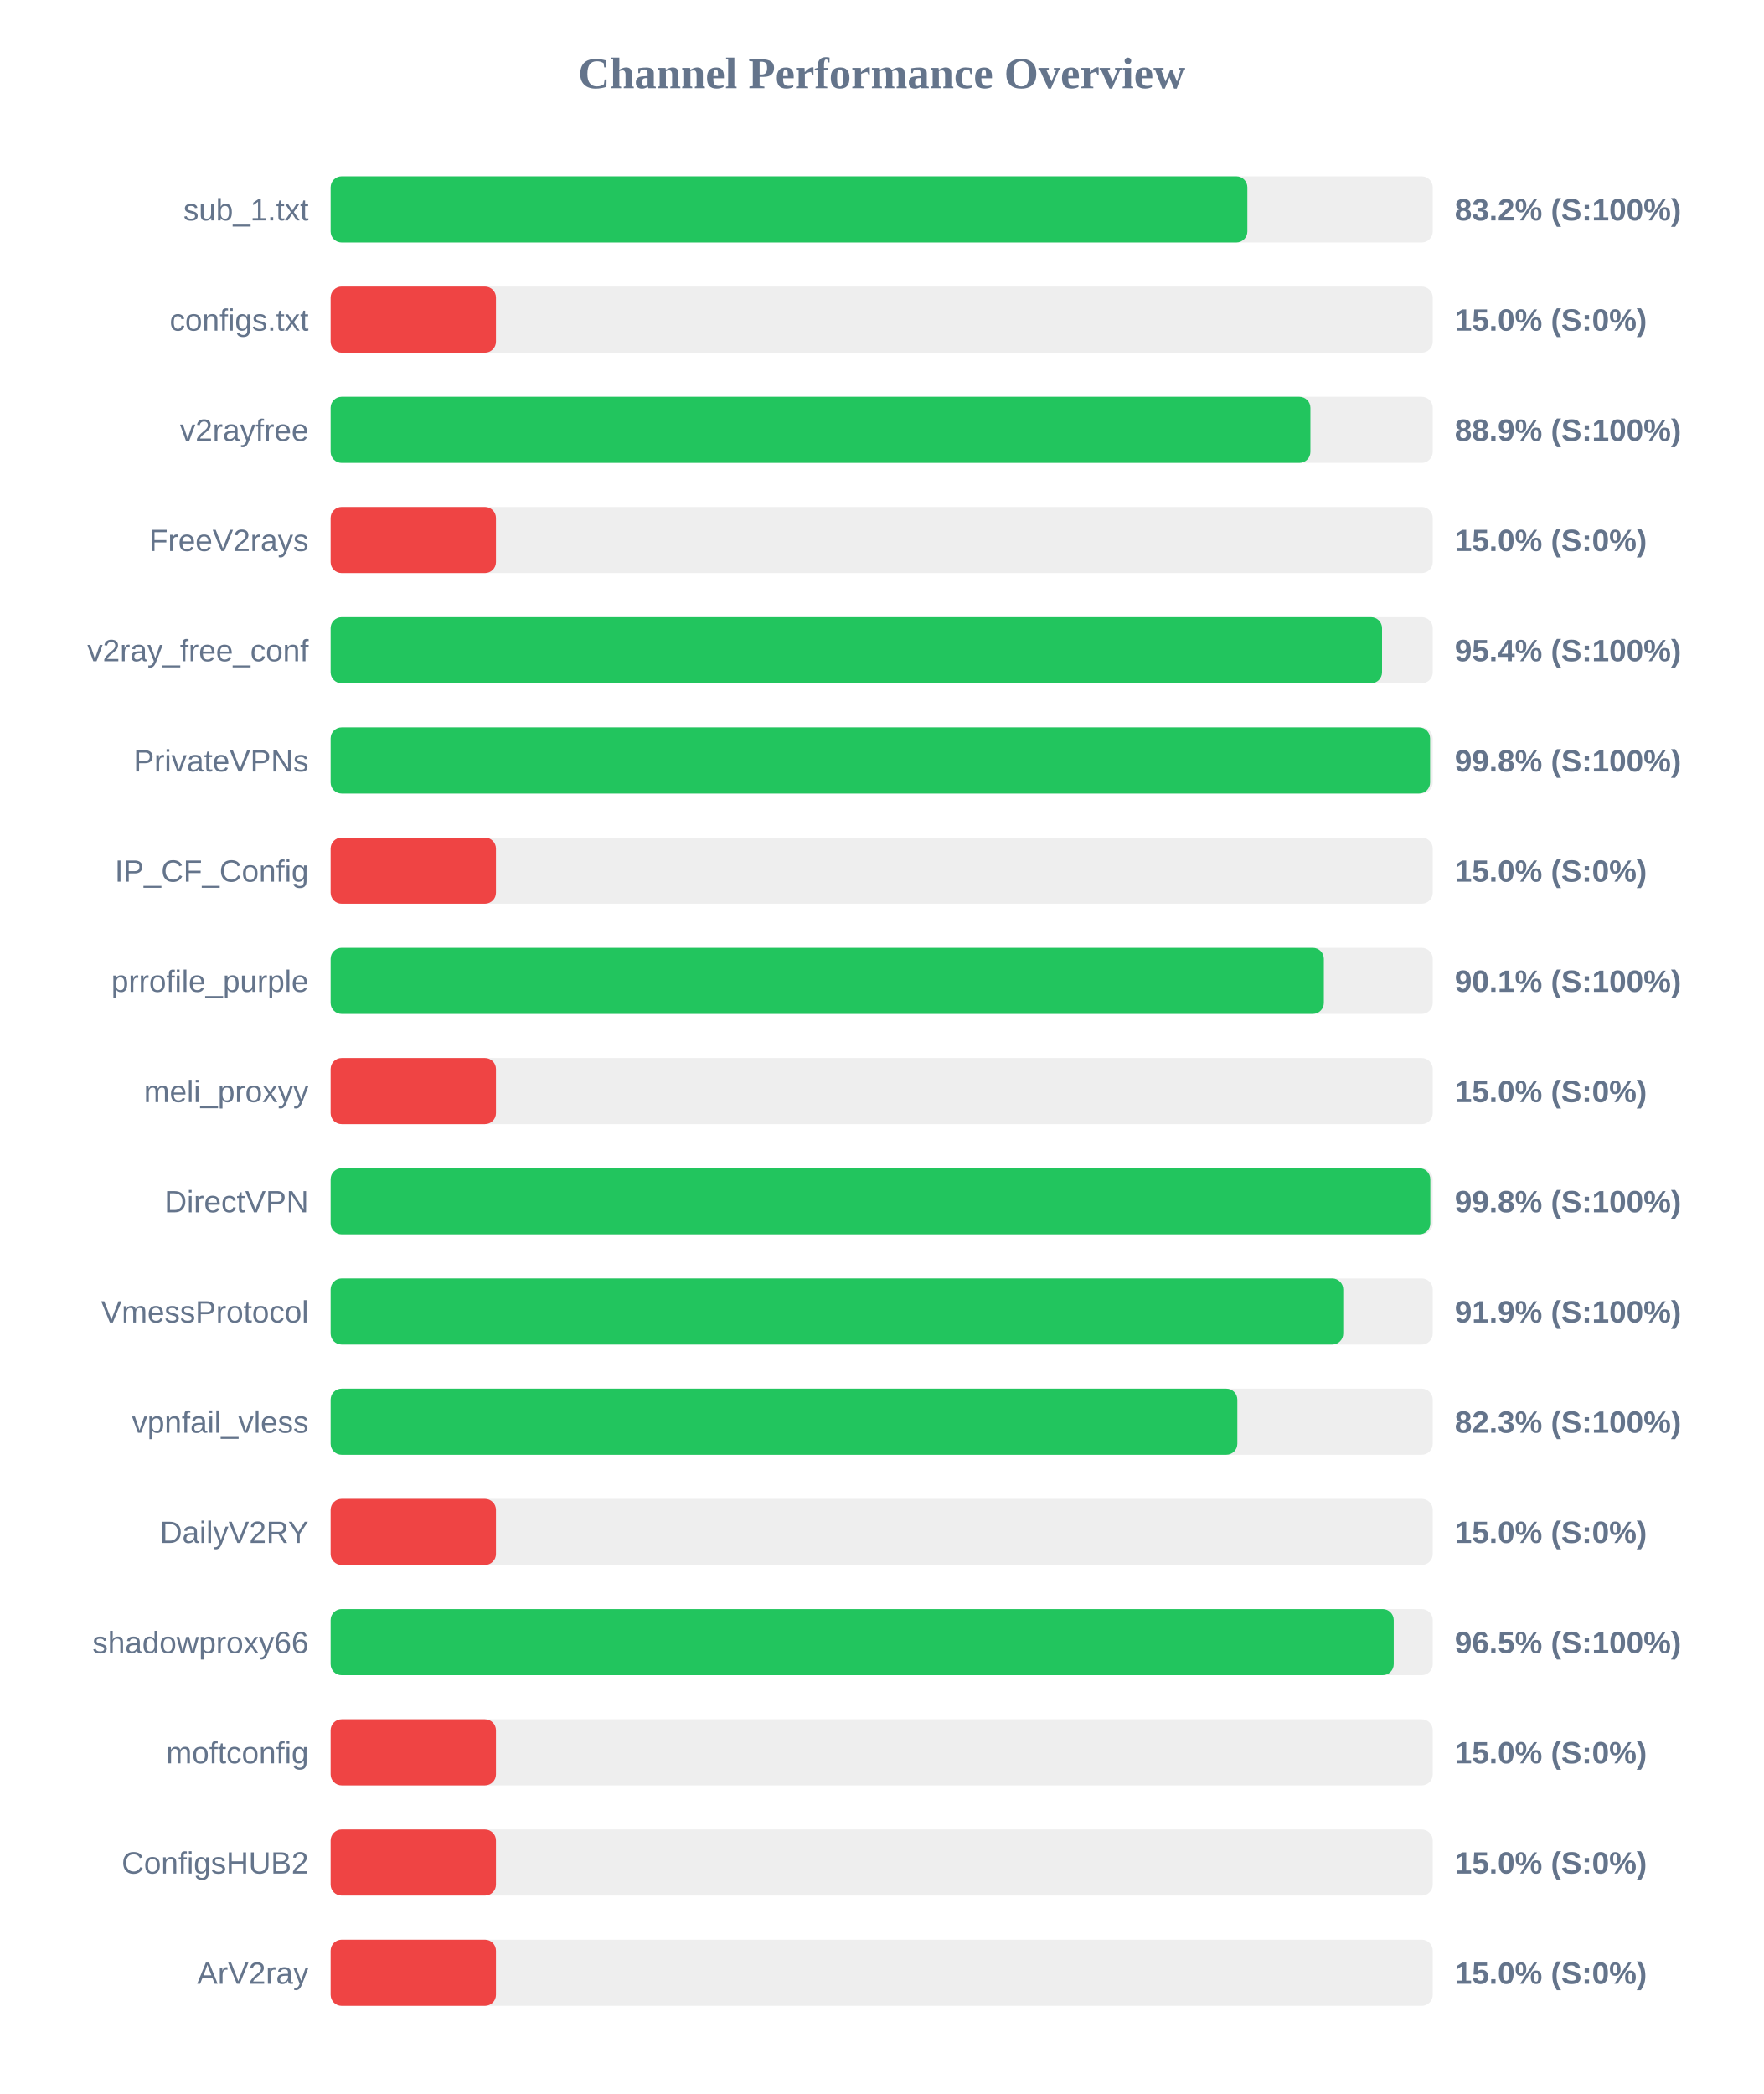
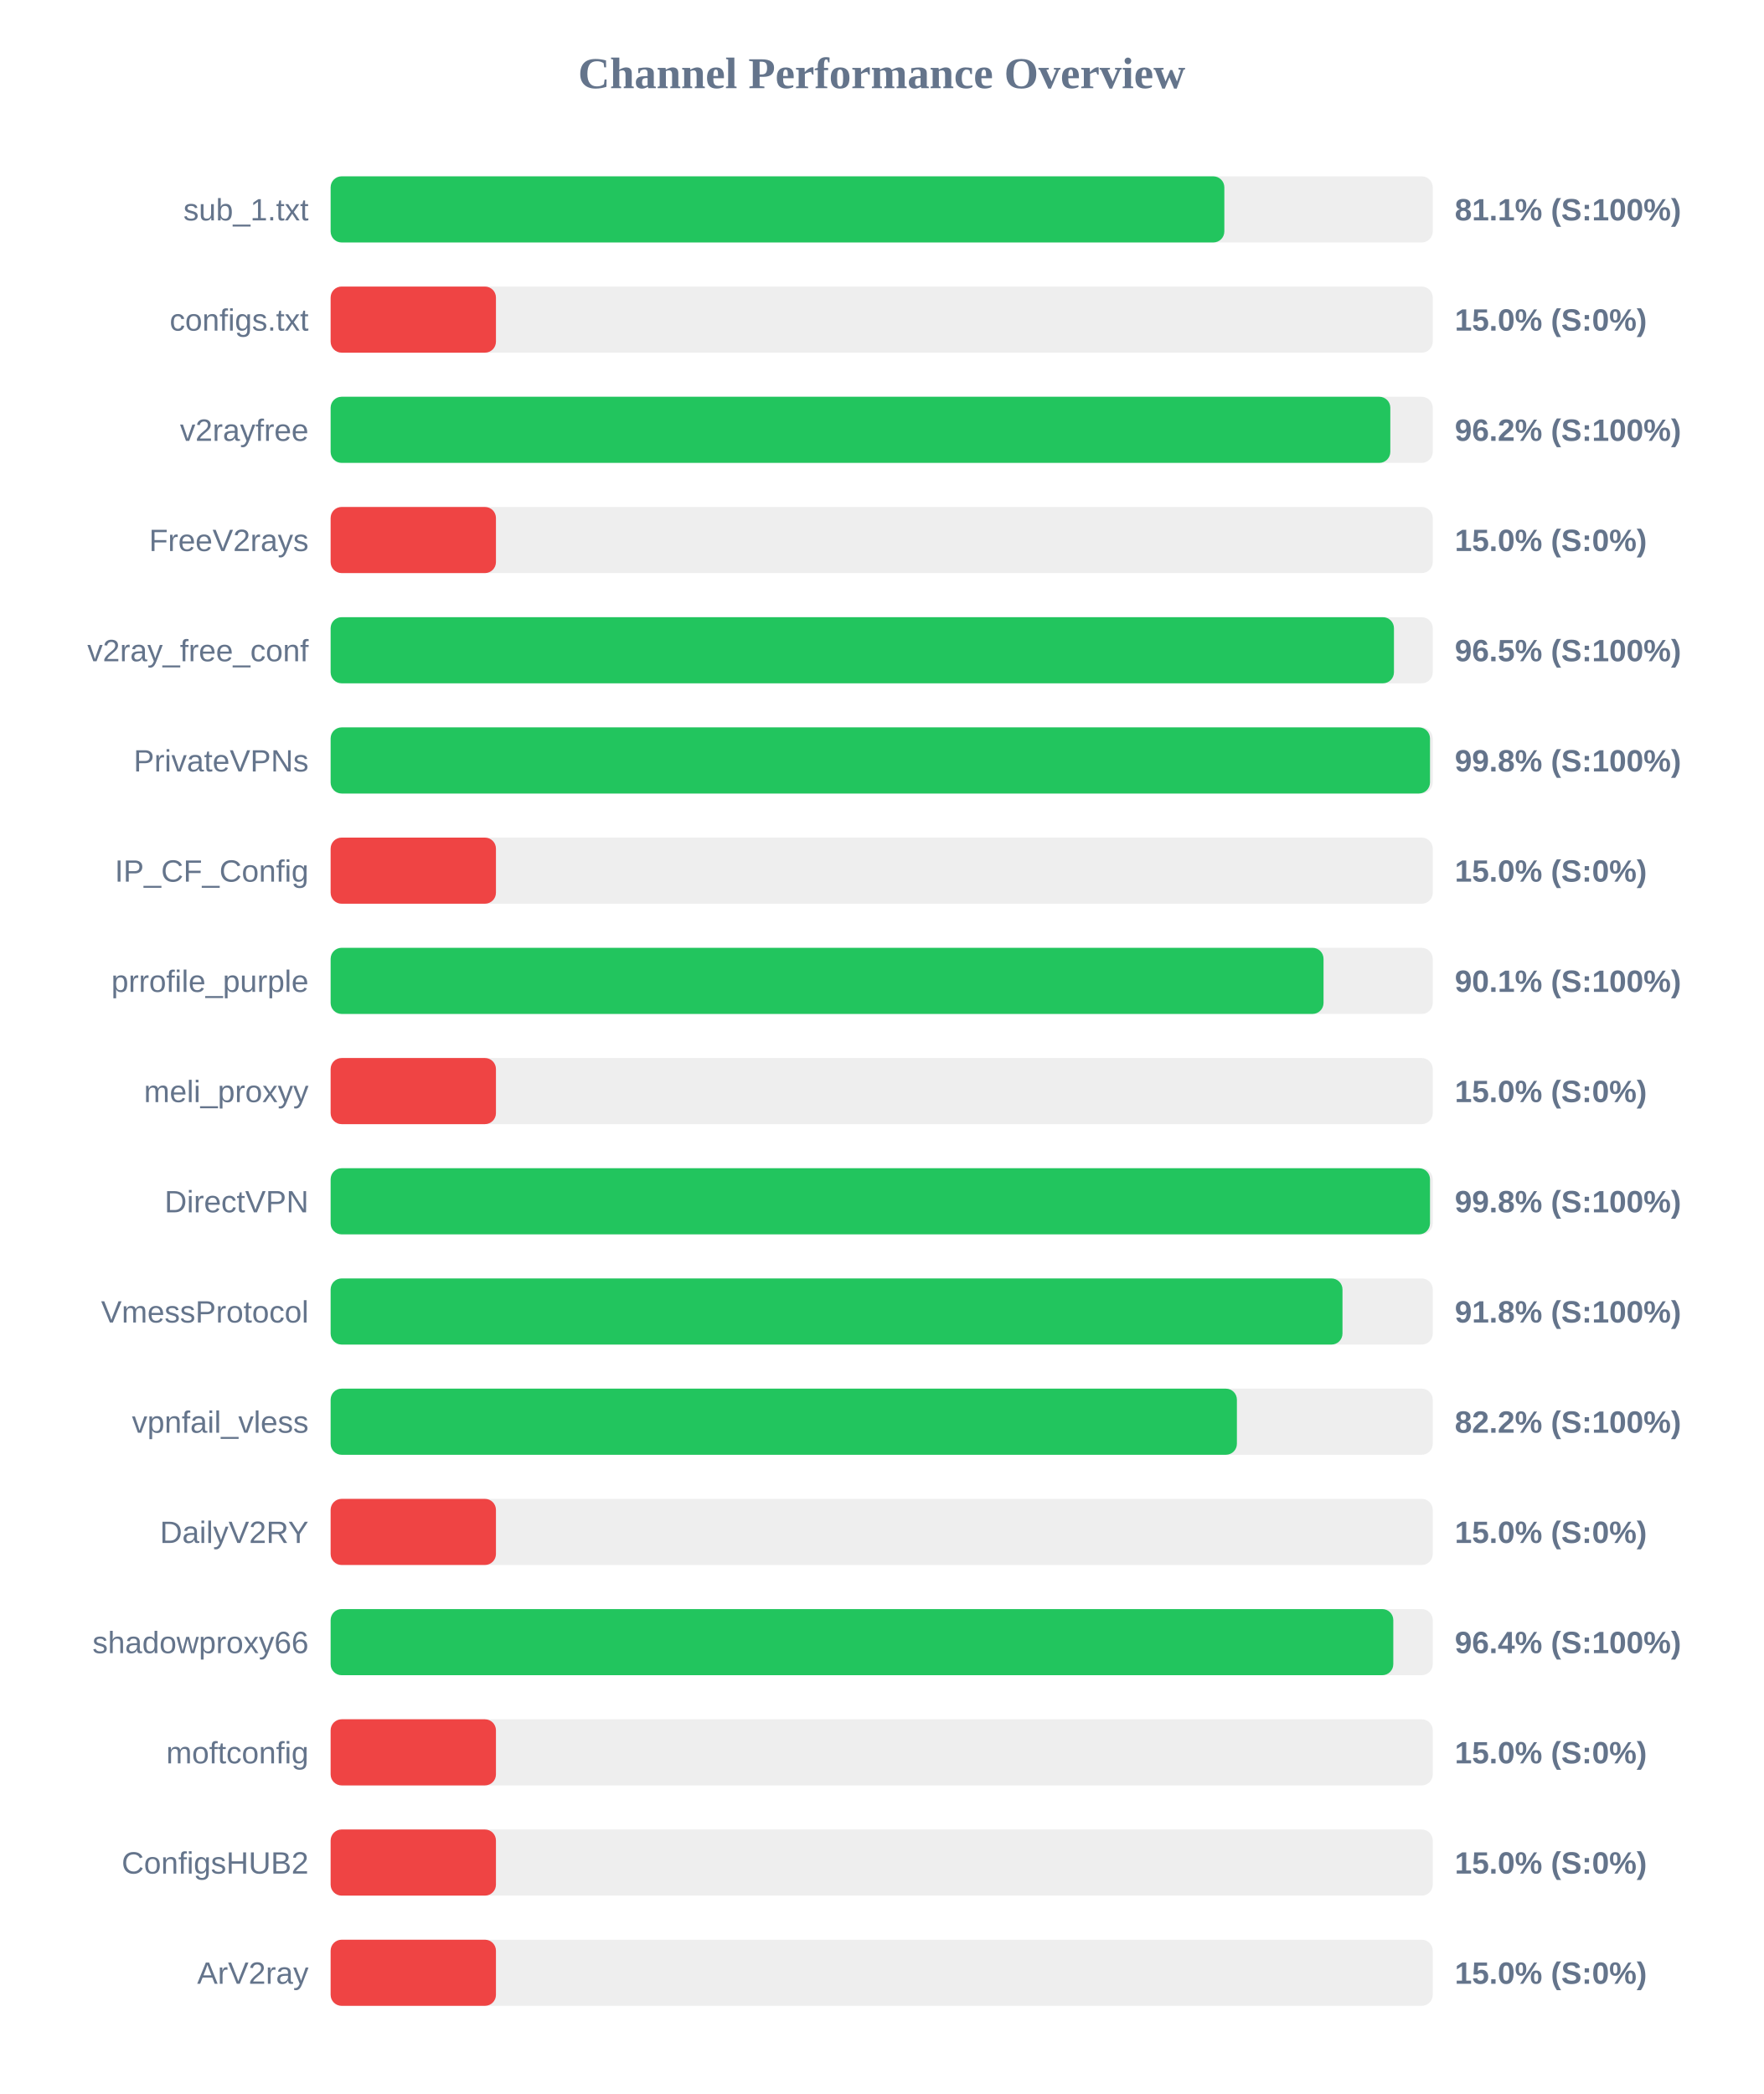
<svg xmlns="http://www.w3.org/2000/svg" width="800" height="950" version="1.1">
  <style>
        .row { font: 14px Arial; fill: #64748b; }
        .score { font: bold 14px Arial; fill: #64748b; }
    </style>
  <text x="400" y="40" text-anchor="middle" font-size="20px" font-weight="bold" fill="#64748b">Channel Performance Overview</text>
  <rect x="150" y="80" width="500" height="30" fill="#eee" rx="5" />
-   <rect x="150" y="80" width="415.9" height="30" fill="#22c55e" rx="5" />
+   <rect x="150" y="80" width="405.45" height="30" fill="#22c55e" rx="5" />
  <text x="140" y="100" text-anchor="end" class="row">sub_1.txt</text>
-   <text x="660" y="100" text-anchor="start" class="score">83.2% (S:100%)</text>
+   <text x="660" y="100" text-anchor="start" class="score">81.1% (S:100%)</text>
  <rect x="150" y="130" width="500" height="30" fill="#eee" rx="5" />
  <rect x="150" y="130" width="75.0" height="30" fill="#ef4444" rx="5" />
  <text x="140" y="150" text-anchor="end" class="row">configs.txt</text>
  <text x="660" y="150" text-anchor="start" class="score">15.0% (S:0%)</text>
  <rect x="150" y="180" width="500" height="30" fill="#eee" rx="5" />
-   <rect x="150" y="180" width="444.5" height="30" fill="#22c55e" rx="5" />
+   <rect x="150" y="180" width="480.75" height="30" fill="#22c55e" rx="5" />
  <text x="140" y="200" text-anchor="end" class="row">v2rayfree</text>
-   <text x="660" y="200" text-anchor="start" class="score">88.9% (S:100%)</text>
+   <text x="660" y="200" text-anchor="start" class="score">96.2% (S:100%)</text>
  <rect x="150" y="230" width="500" height="30" fill="#eee" rx="5" />
  <rect x="150" y="230" width="75.0" height="30" fill="#ef4444" rx="5" />
  <text x="140" y="250" text-anchor="end" class="row">FreeV2rays</text>
  <text x="660" y="250" text-anchor="start" class="score">15.0% (S:0%)</text>
  <rect x="150" y="280" width="500" height="30" fill="#eee" rx="5" />
-   <rect x="150" y="280" width="477.0" height="30" fill="#22c55e" rx="5" />
+   <rect x="150" y="280" width="482.4" height="30" fill="#22c55e" rx="5" />
  <text x="140" y="300" text-anchor="end" class="row">v2ray_free_conf</text>
-   <text x="660" y="300" text-anchor="start" class="score">95.4% (S:100%)</text>
+   <text x="660" y="300" text-anchor="start" class="score">96.5% (S:100%)</text>
  <rect x="150" y="330" width="500" height="30" fill="#eee" rx="5" />
-   <rect x="150" y="330" width="498.8" height="30" fill="#22c55e" rx="5" />
+   <rect x="150" y="330" width="498.75" height="30" fill="#22c55e" rx="5" />
  <text x="140" y="350" text-anchor="end" class="row">PrivateVPNs</text>
  <text x="660" y="350" text-anchor="start" class="score">99.8% (S:100%)</text>
  <rect x="150" y="380" width="500" height="30" fill="#eee" rx="5" />
  <rect x="150" y="380" width="75.0" height="30" fill="#ef4444" rx="5" />
  <text x="140" y="400" text-anchor="end" class="row">IP_CF_Config</text>
  <text x="660" y="400" text-anchor="start" class="score">15.0% (S:0%)</text>
  <rect x="150" y="430" width="500" height="30" fill="#eee" rx="5" />
-   <rect x="150" y="430" width="450.6" height="30" fill="#22c55e" rx="5" />
+   <rect x="150" y="430" width="450.45" height="30" fill="#22c55e" rx="5" />
  <text x="140" y="450" text-anchor="end" class="row">prrofile_purple</text>
  <text x="660" y="450" text-anchor="start" class="score">90.1% (S:100%)</text>
  <rect x="150" y="480" width="500" height="30" fill="#eee" rx="5" />
  <rect x="150" y="480" width="75.0" height="30" fill="#ef4444" rx="5" />
  <text x="140" y="500" text-anchor="end" class="row">meli_proxyy</text>
  <text x="660" y="500" text-anchor="start" class="score">15.0% (S:0%)</text>
  <rect x="150" y="530" width="500" height="30" fill="#eee" rx="5" />
-   <rect x="150" y="530" width="498.9" height="30" fill="#22c55e" rx="5" />
+   <rect x="150" y="530" width="498.75" height="30" fill="#22c55e" rx="5" />
  <text x="140" y="550" text-anchor="end" class="row">DirectVPN</text>
  <text x="660" y="550" text-anchor="start" class="score">99.8% (S:100%)</text>
  <rect x="150" y="580" width="500" height="30" fill="#eee" rx="5" />
-   <rect x="150" y="580" width="459.4" height="30" fill="#22c55e" rx="5" />
+   <rect x="150" y="580" width="459.05" height="30" fill="#22c55e" rx="5" />
  <text x="140" y="600" text-anchor="end" class="row">VmessProtocol</text>
-   <text x="660" y="600" text-anchor="start" class="score">91.9% (S:100%)</text>
+   <text x="660" y="600" text-anchor="start" class="score">91.8% (S:100%)</text>
  <rect x="150" y="630" width="500" height="30" fill="#eee" rx="5" />
-   <rect x="150" y="630" width="411.35" height="30" fill="#22c55e" rx="5" />
+   <rect x="150" y="630" width="411.15" height="30" fill="#22c55e" rx="5" />
  <text x="140" y="650" text-anchor="end" class="row">vpnfail_vless</text>
-   <text x="660" y="650" text-anchor="start" class="score">82.3% (S:100%)</text>
+   <text x="660" y="650" text-anchor="start" class="score">82.2% (S:100%)</text>
  <rect x="150" y="680" width="500" height="30" fill="#eee" rx="5" />
  <rect x="150" y="680" width="75.0" height="30" fill="#ef4444" rx="5" />
  <text x="140" y="700" text-anchor="end" class="row">DailyV2RY</text>
  <text x="660" y="700" text-anchor="start" class="score">15.0% (S:0%)</text>
  <rect x="150" y="730" width="500" height="30" fill="#eee" rx="5" />
-   <rect x="150" y="730" width="482.3" height="30" fill="#22c55e" rx="5" />
+   <rect x="150" y="730" width="482.1" height="30" fill="#22c55e" rx="5" />
  <text x="140" y="750" text-anchor="end" class="row">shadowproxy66</text>
-   <text x="660" y="750" text-anchor="start" class="score">96.5% (S:100%)</text>
+   <text x="660" y="750" text-anchor="start" class="score">96.4% (S:100%)</text>
  <rect x="150" y="780" width="500" height="30" fill="#eee" rx="5" />
  <rect x="150" y="780" width="75.0" height="30" fill="#ef4444" rx="5" />
  <text x="140" y="800" text-anchor="end" class="row">moftconfig</text>
  <text x="660" y="800" text-anchor="start" class="score">15.0% (S:0%)</text>
  <rect x="150" y="830" width="500" height="30" fill="#eee" rx="5" />
  <rect x="150" y="830" width="75.0" height="30" fill="#ef4444" rx="5" />
  <text x="140" y="850" text-anchor="end" class="row">ConfigsHUB2</text>
  <text x="660" y="850" text-anchor="start" class="score">15.0% (S:0%)</text>
  <rect x="150" y="880" width="500" height="30" fill="#eee" rx="5" />
  <rect x="150" y="880" width="75.0" height="30" fill="#ef4444" rx="5" />
  <text x="140" y="900" text-anchor="end" class="row">ArV2ray</text>
  <text x="660" y="900" text-anchor="start" class="score">15.0% (S:0%)</text>
</svg>
